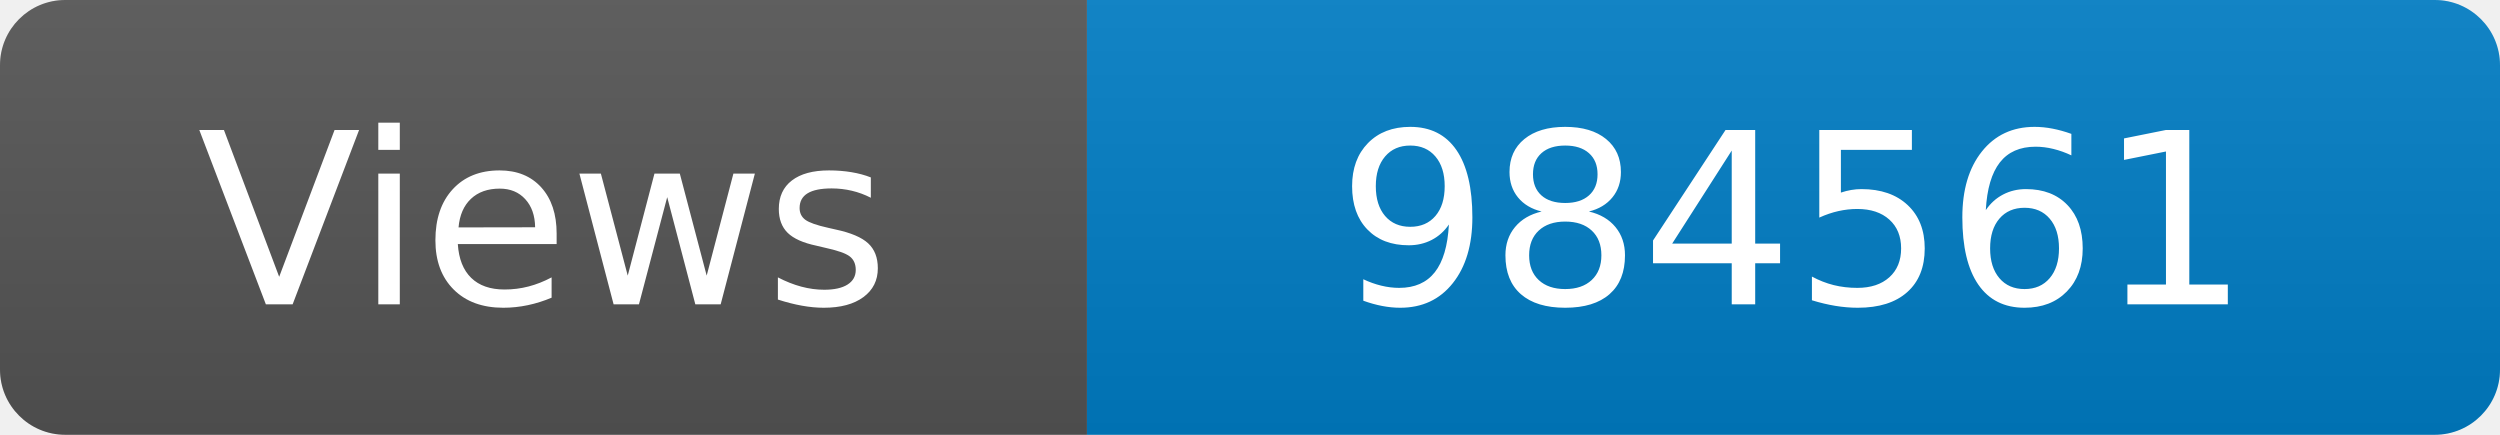
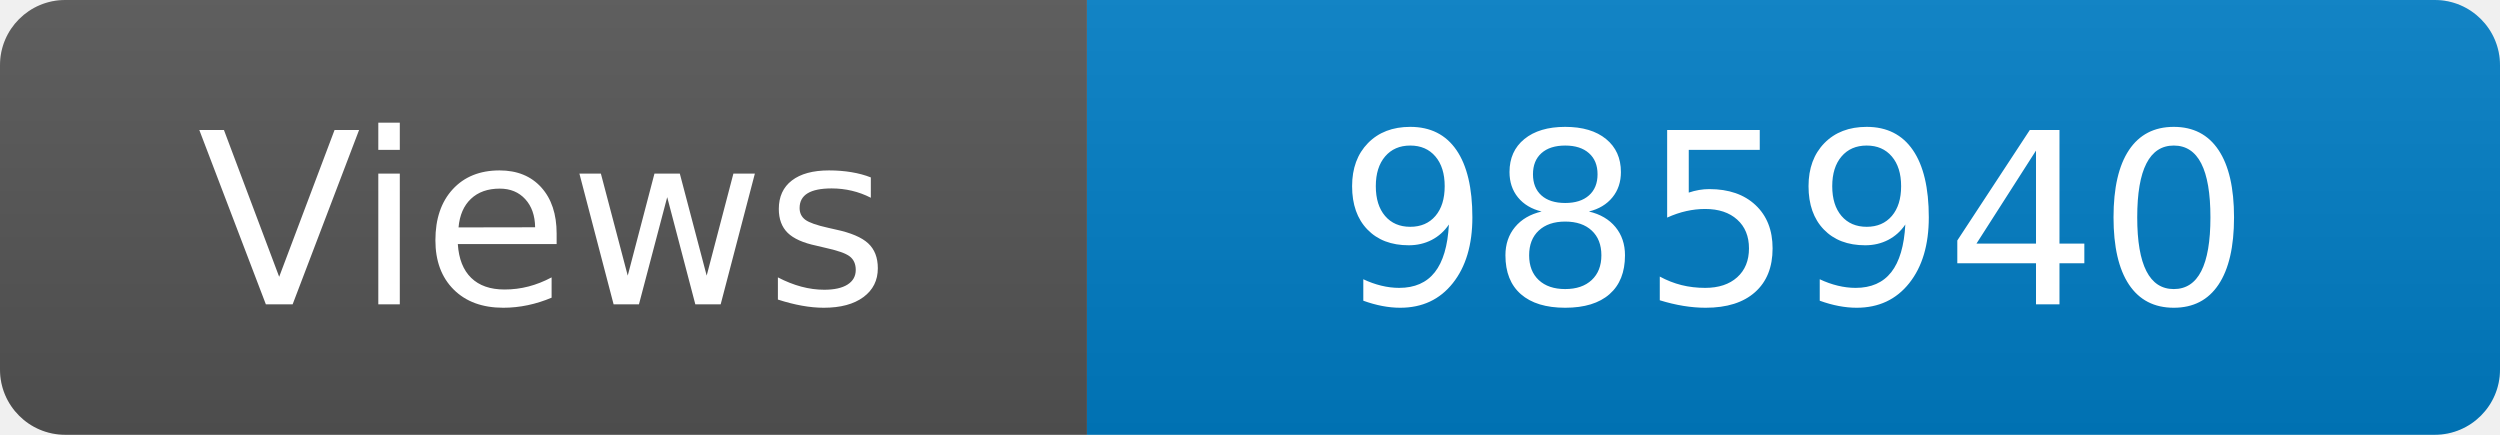
<svg xmlns="http://www.w3.org/2000/svg" width="115" height="20" role="img" aria-label="Maintained?: yes">
  <linearGradient id="s" x2="0" y2="100%">
    <stop offset="0" stop-color="#bbb" stop-opacity=".1" />
    <stop offset="1" stop-opacity=".1" />
  </linearGradient>
  <clipPath id="r">
    <rect width="115" height="20" rx="3" fill="#fff" />
  </clipPath>
  <g clip-path="url(#r)">
    <rect width="50" height="20" fill="#555" />
    <rect x="50" width="160" height="20" fill="#007ec6" />
    <rect width="115" height="20" fill="url(#s)" />
  </g>
  <g fill="#fff" text-anchor="middle" font-family="Verdana,Geneva,DejaVu Sans,sans-serif" font-size="110">
    <text x="250" y="140" transform="scale(.1)" fill="#fff">Views</text>
-     <text x="825" y="140" transform="scale(.1)" fill="#fff">984561</text>
+     <text x="825" y="140" transform="scale(.1)" fill="#fff">985940</text>
  </g>
</svg>
